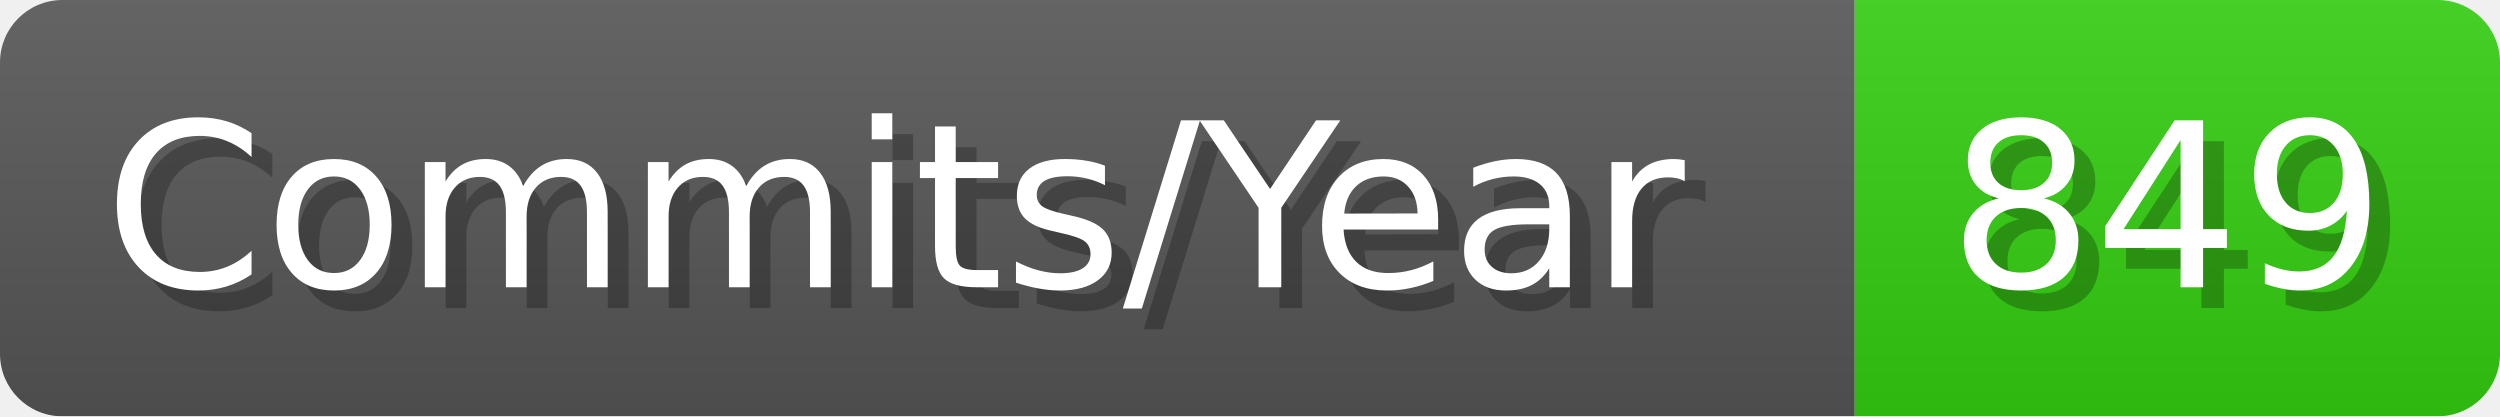
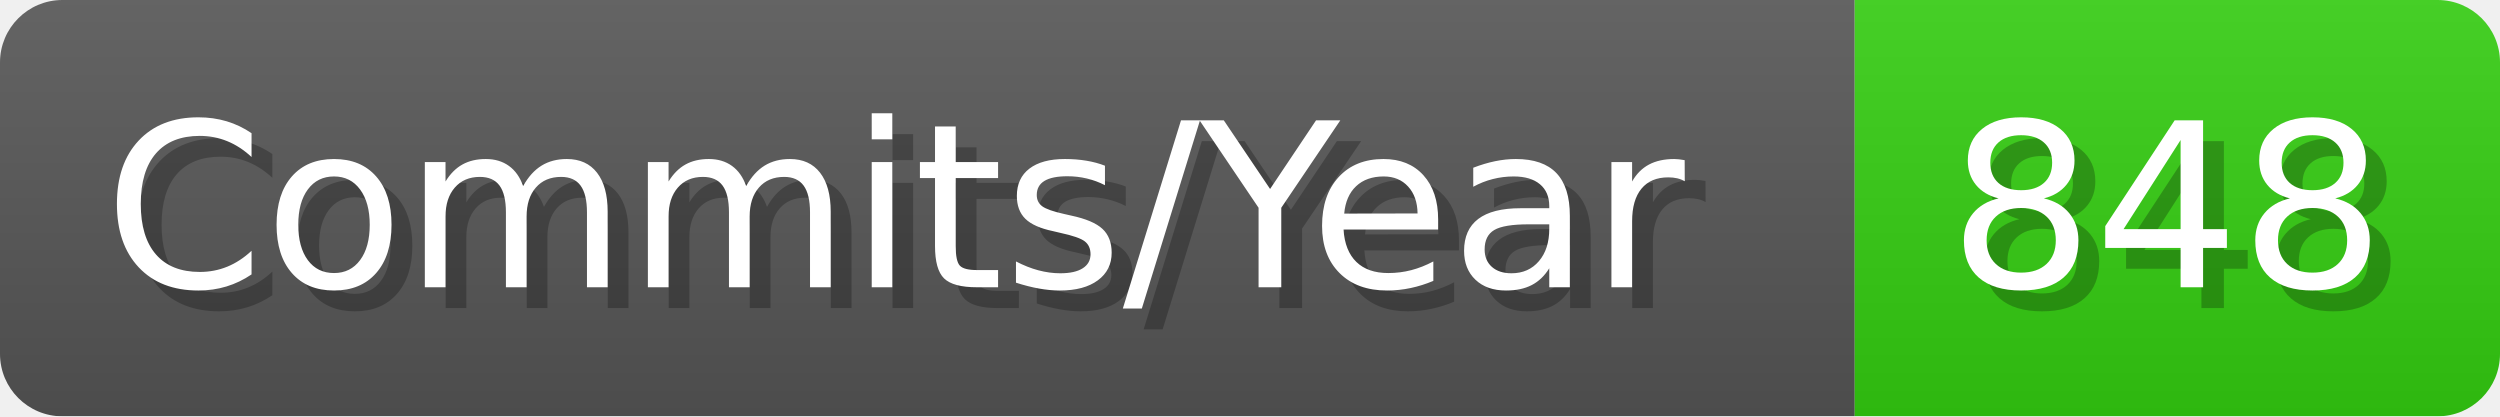
- <svg xmlns="http://www.w3.org/2000/svg" width="120.1" height="20" viewBox="0 0 1201 200" role="img" aria-label="Commits/Year: 849">
+ <svg xmlns="http://www.w3.org/2000/svg" width="120.1" height="20" viewBox="0 0 1201 200" role="img" aria-label="Commits/Year: 848">
  <linearGradient id="aUPdi" x2="0" y2="100%">
    <stop offset="0" stop-opacity=".1" stop-color="#EEE" />
    <stop offset="1" stop-opacity=".1" />
  </linearGradient>
  <mask id="WfAiQ">
    <rect width="1201" height="200" rx="30" fill="#FFF" />
  </mask>
  <g mask="url(#WfAiQ)">
    <rect width="891" height="200" fill="#555" />
    <rect width="310" height="200" fill="#3C1" x="891" />
    <rect width="1201" height="200" fill="url(#aUPdi)" />
  </g>
  <g aria-hidden="true" fill="#fff" text-anchor="start" font-family="Verdana,DejaVu Sans,sans-serif" font-size="110">
    <text x="60" y="148" textLength="791" fill="#000" opacity="0.25">Commits/Year</text>
    <text x="50" y="138" textLength="791">Commits/Year</text>
-     <text x="946" y="148" textLength="210" fill="#000" opacity="0.25">849</text>
-     <text x="936" y="138" textLength="210">849</text>
+     <text x="946" y="148" textLength="210" fill="#000" opacity="0.25">848</text>
+     <text x="936" y="138" textLength="210">848</text>
  </g>
</svg>
